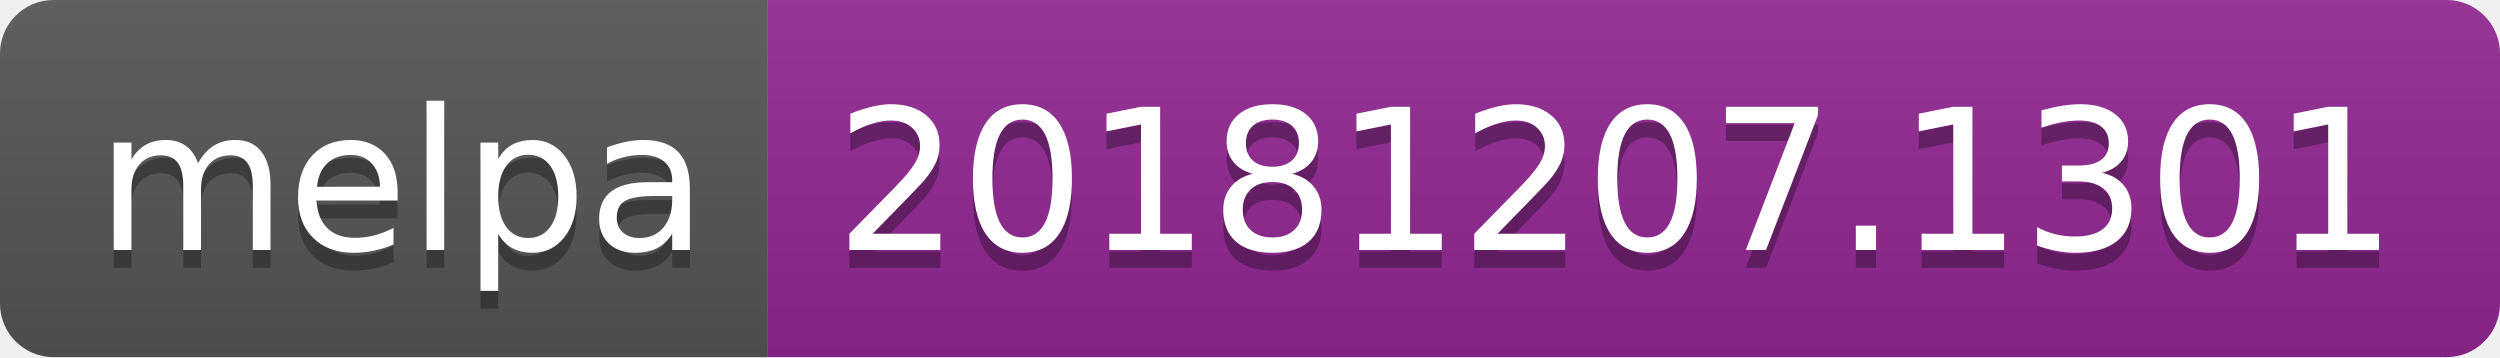
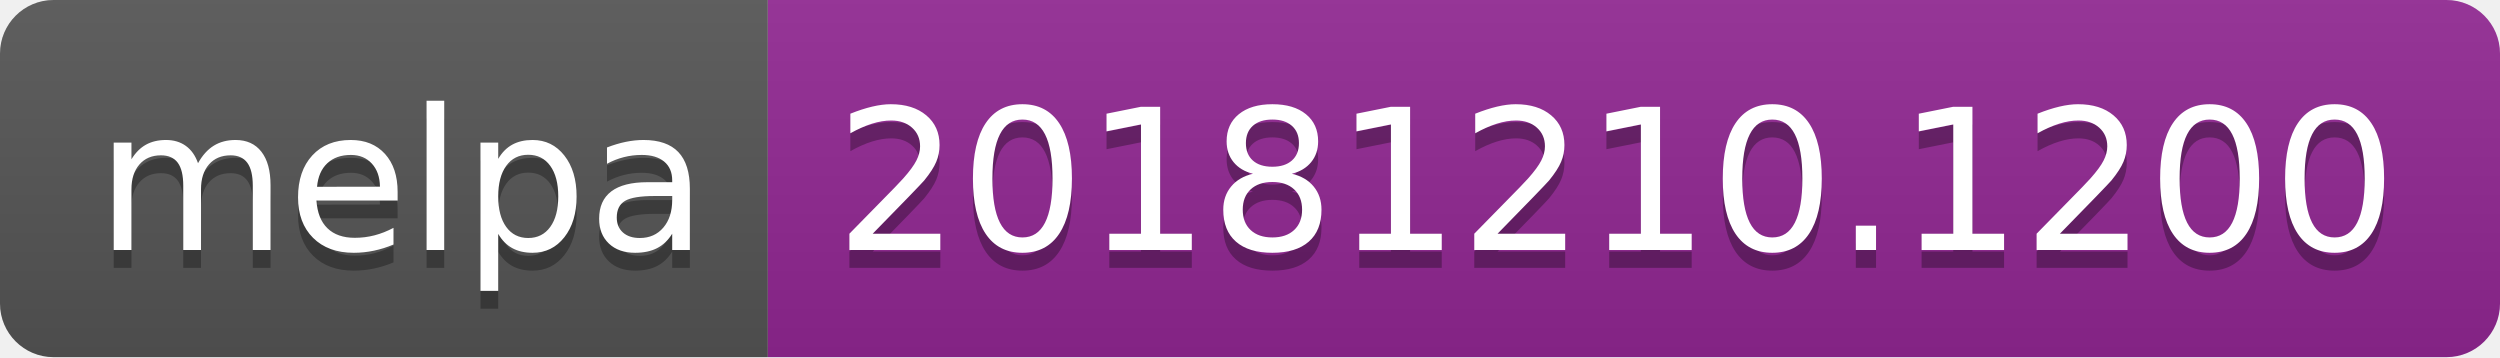
<svg xmlns="http://www.w3.org/2000/svg" width="140" height="20">
  <linearGradient id="b" x2="0" y2="100%">
    <stop offset="0" stop-color="#bbb" stop-opacity=".1" />
    <stop offset="1" stop-opacity=".1" />
  </linearGradient>
  <clipPath id="a">
    <rect width="140" height="20" rx="3" fill="#fff" />
  </clipPath>
  <g clip-path="url(#a)">
    <path fill="#555" d="M0 0h43v20H0z" />
    <path fill="#922793" d="M43 0h97v20H43z" />
    <path fill="url(#b)" d="M0 0h140v20H0z" />
  </g>
  <g fill="#fff" text-anchor="middle" font-family="DejaVu Sans,Verdana,Geneva,sans-serif" font-size="110">
    <text x="225" y="150" fill="#010101" fill-opacity=".3" transform="scale(.1)" textLength="330">melpa</text>
    <text x="225" y="140" transform="scale(.1)" textLength="330">melpa</text>
-     <text x="905" y="150" fill="#010101" fill-opacity=".3" transform="scale(.1)" textLength="870">20181207.1301</text>
-     <text x="905" y="140" transform="scale(.1)" textLength="870">20181207.1301</text>
+     <text x="905" y="150" fill="#010101" fill-opacity=".3" transform="scale(.1)" textLength="870">20181210.1200</text>
+     <text x="905" y="140" transform="scale(.1)" textLength="870">20181210.1200</text>
  </g>
</svg>
